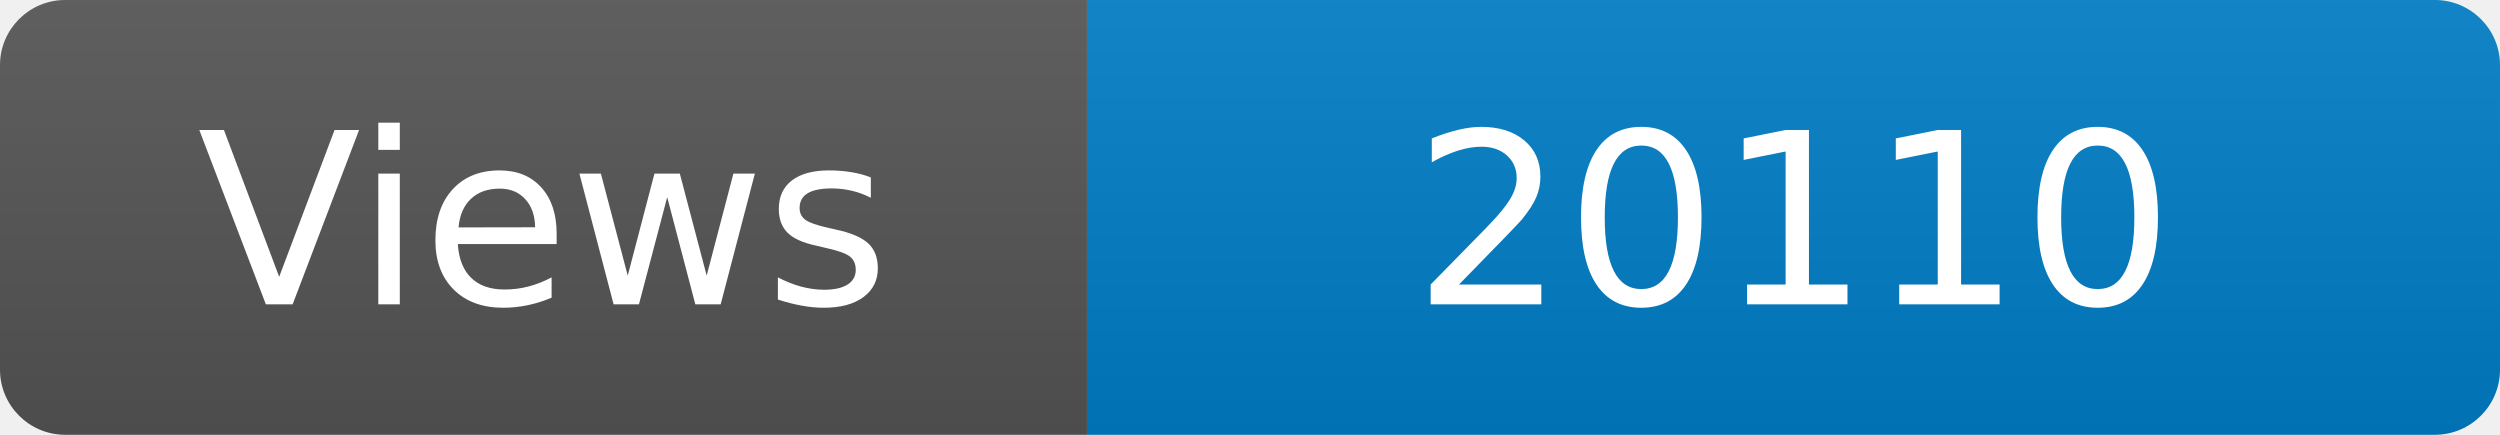
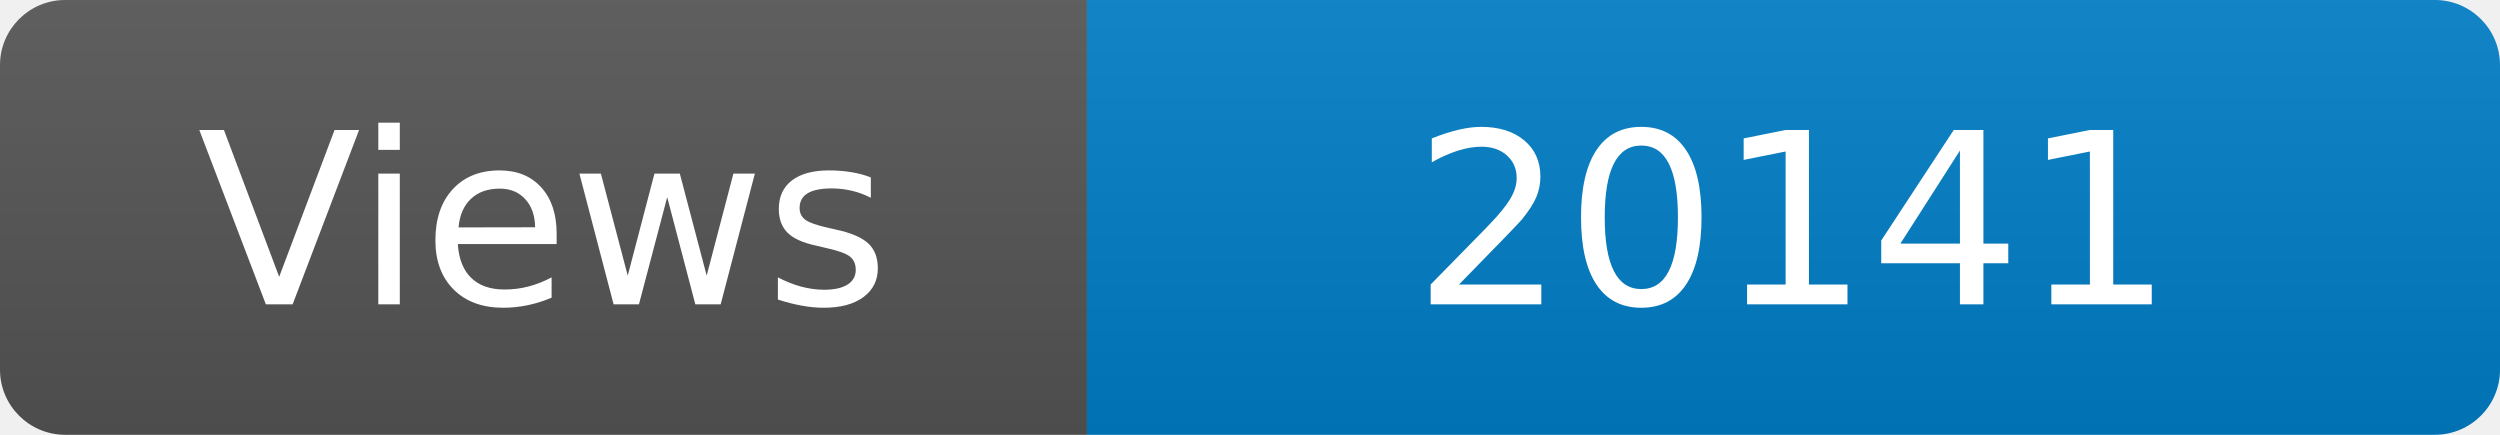
<svg xmlns="http://www.w3.org/2000/svg" width="115" height="20" role="img" aria-label="Maintained?: yes">
  <linearGradient id="s" x2="0" y2="100%">
    <stop offset="0" stop-color="#bbb" stop-opacity=".1" />
    <stop offset="1" stop-opacity=".1" />
  </linearGradient>
  <clipPath id="r">
    <rect width="115" height="20" rx="3" fill="#fff" />
  </clipPath>
  <g clip-path="url(#r)">
    <rect width="50" height="20" fill="#555" />
    <rect x="50" width="160" height="20" fill="#007ec6" />
    <rect width="115" height="20" fill="url(#s)" />
  </g>
  <g fill="#fff" text-anchor="middle" font-family="Verdana,Geneva,DejaVu Sans,sans-serif" font-size="110">
    <text x="250" y="140" transform="scale(.1)" fill="#fff">Views</text>
-     <text x="825" y="140" transform="scale(.1)" fill="#fff">20110</text>
+     <text x="825" y="140" transform="scale(.1)" fill="#fff">20141</text>
  </g>
</svg>
